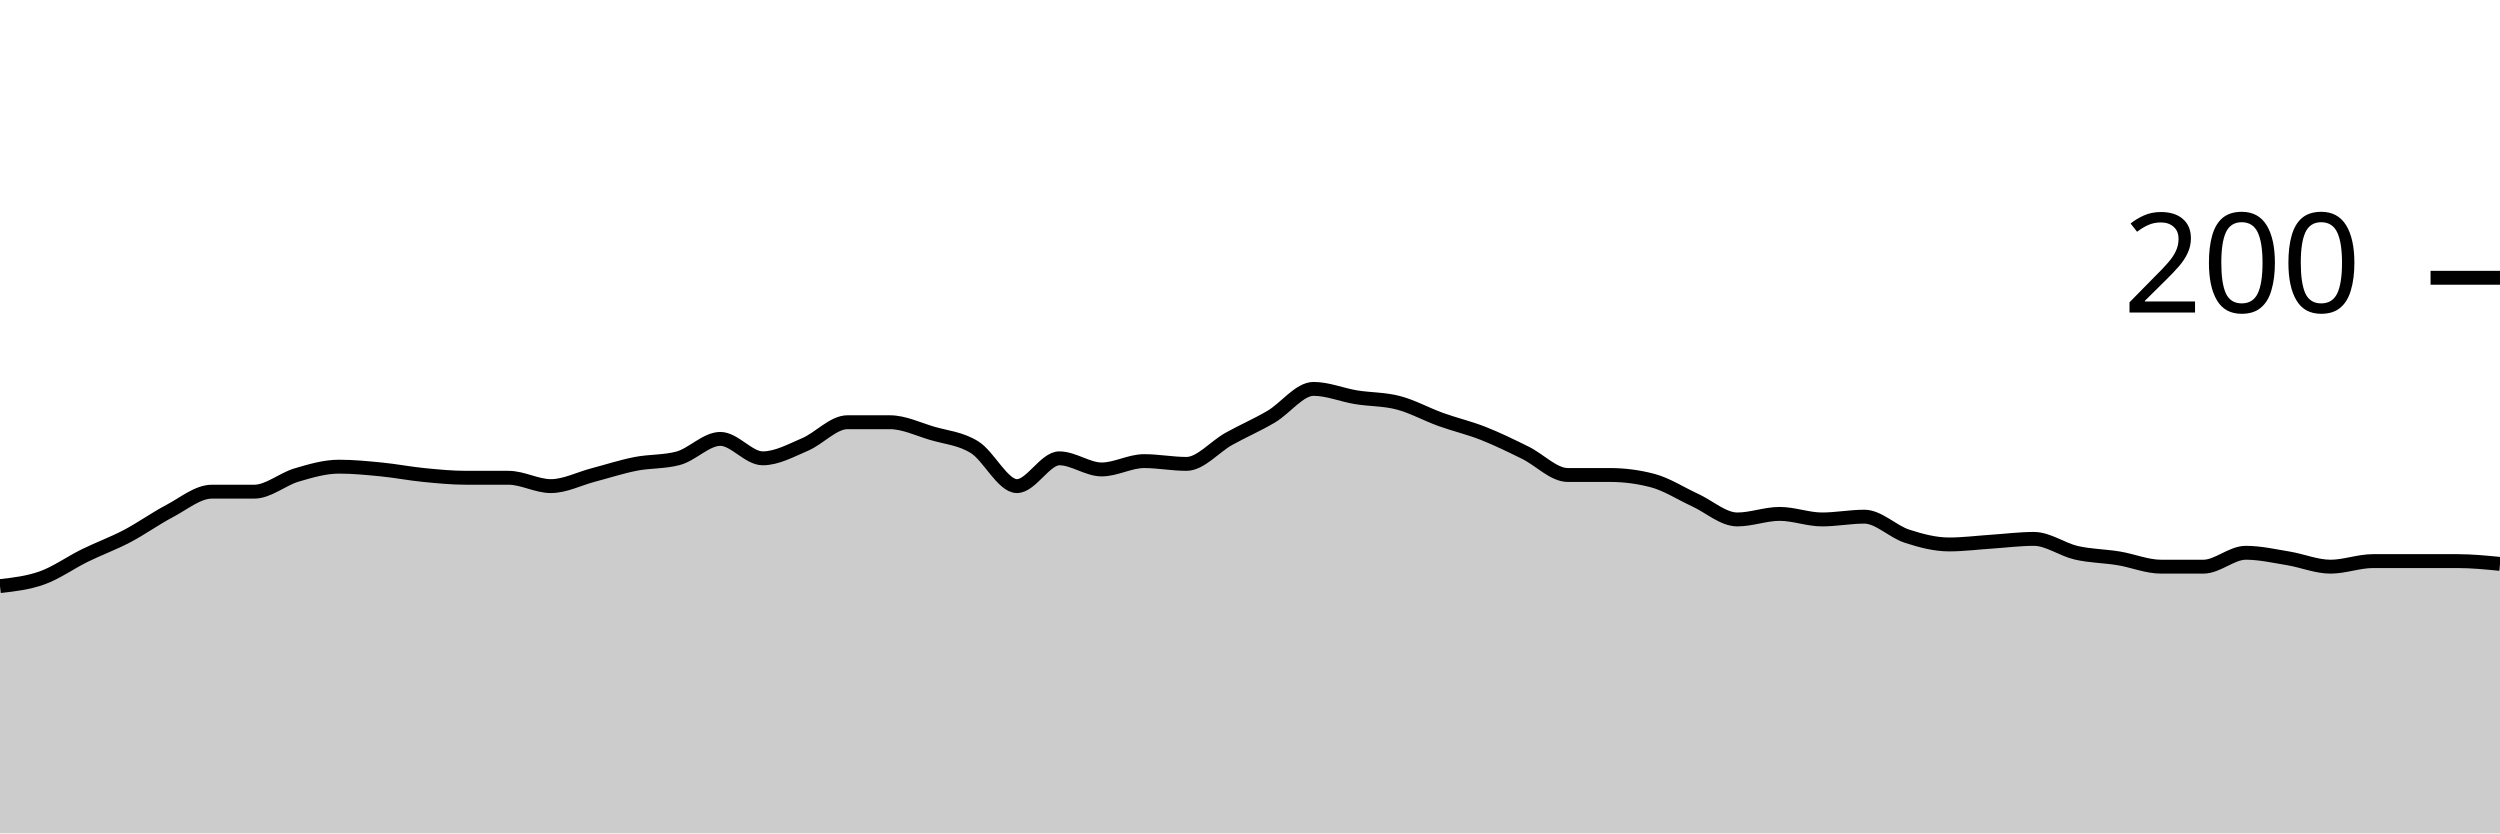
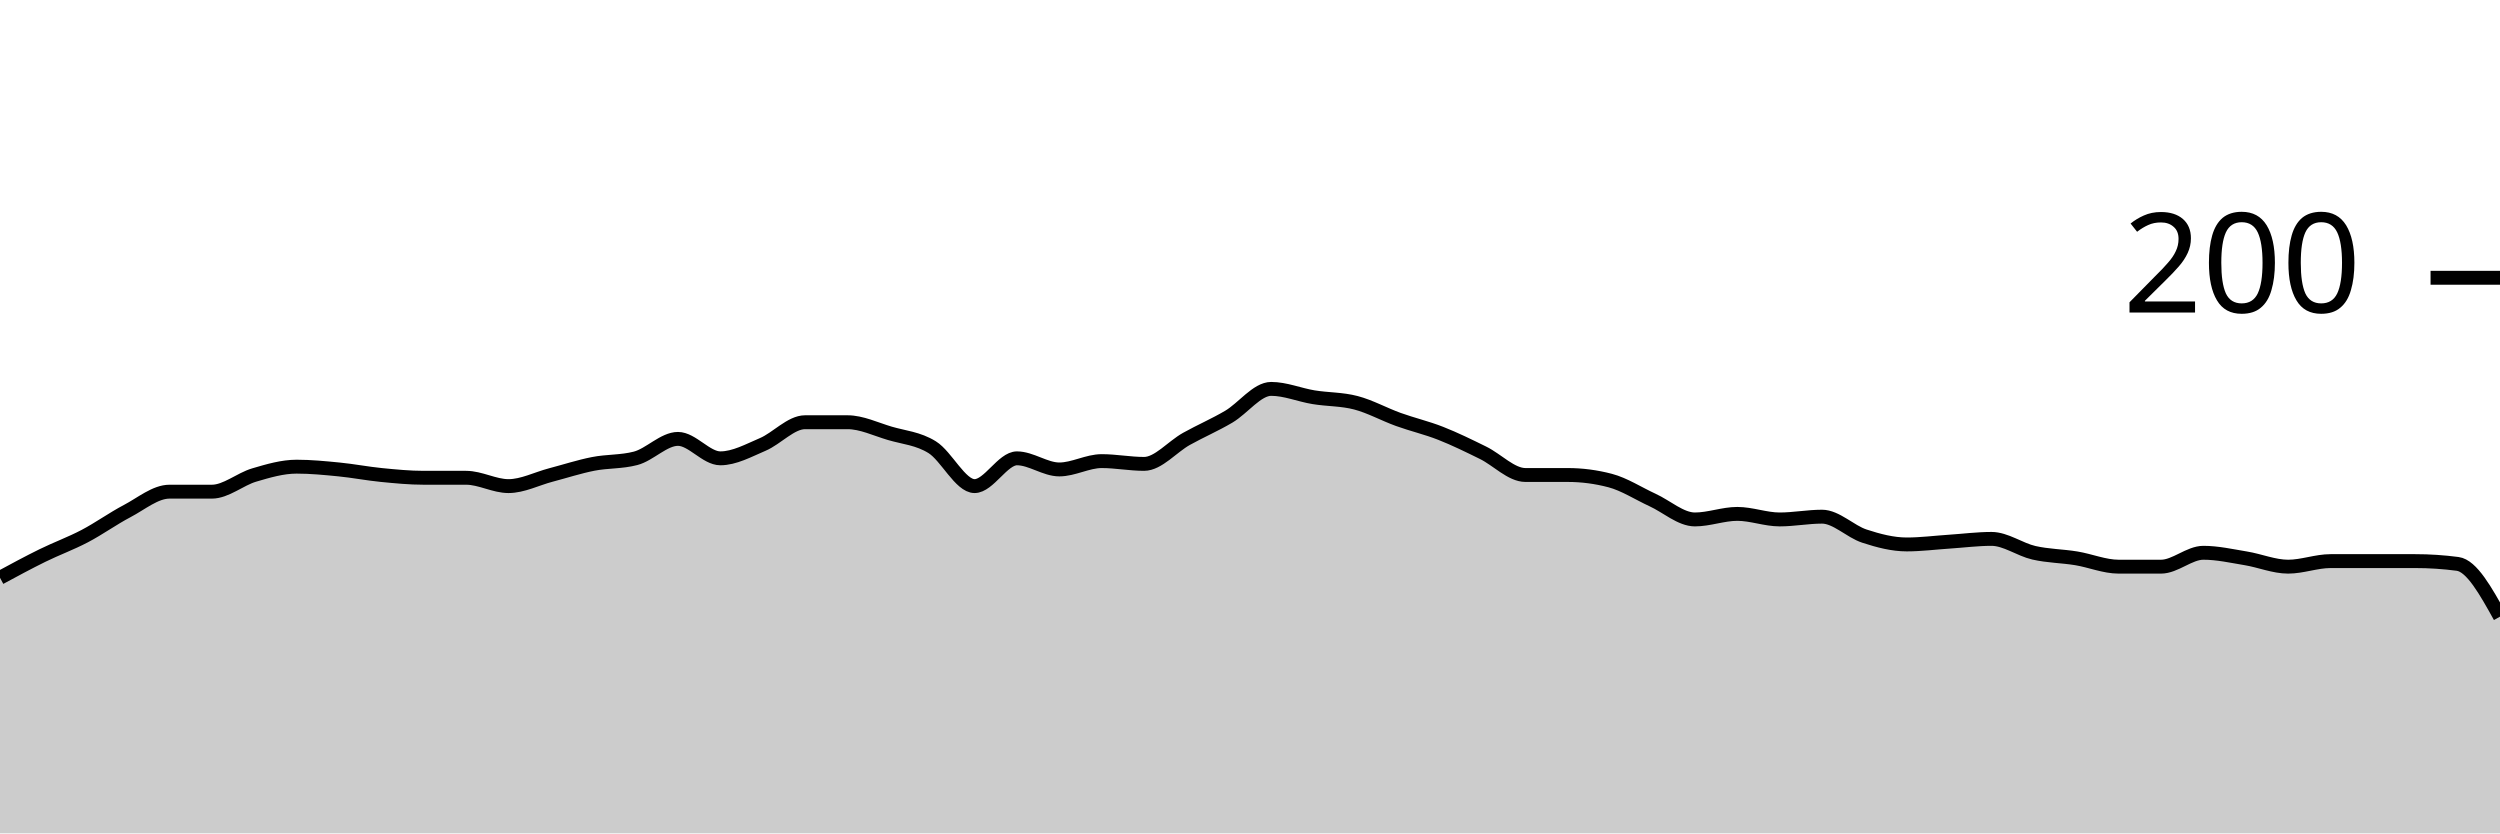
<svg xmlns="http://www.w3.org/2000/svg" viewBox="0 0 180 60">
  <g transform="translate(0,20)">
-     <path class="area" fill="rgba(0, 0, 0, 0.2)" d="M0,22.2C1.017,22.083,2.034,21.967,3.051,21.6C4.068,21.233,5.085,20.5,6.102,20C7.119,19.5,8.136,19.133,9.153,18.6C10.169,18.067,11.186,17.333,12.203,16.8C13.22,16.267,14.237,15.4,15.254,15.4C16.271,15.4,17.288,15.4,18.305,15.4C19.322,15.4,20.339,14.5,21.356,14.2C22.373,13.9,23.39,13.6,24.407,13.6C25.424,13.6,26.441,13.7,27.458,13.8C28.475,13.9,29.492,14.1,30.508,14.2C31.525,14.3,32.542,14.4,33.559,14.4C34.576,14.4,35.593,14.4,36.61,14.4C37.627,14.4,38.644,15,39.661,15C40.678,15,41.695,14.467,42.712,14.2C43.729,13.933,44.746,13.6,45.763,13.4C46.78,13.2,47.797,13.267,48.814,13C49.831,12.733,50.847,11.6,51.864,11.6C52.881,11.6,53.898,13,54.915,13C55.932,13,56.949,12.433,57.966,12C58.983,11.567,60,10.4,61.017,10.4C62.034,10.4,63.051,10.4,64.068,10.4C65.085,10.4,66.102,10.9,67.119,11.2C68.136,11.5,69.153,11.567,70.169,12.2C71.186,12.833,72.203,15,73.22,15C74.237,15,75.254,13,76.271,13C77.288,13,78.305,13.8,79.322,13.8C80.339,13.8,81.356,13.2,82.373,13.2C83.39,13.2,84.407,13.4,85.424,13.4C86.441,13.4,87.458,12.167,88.475,11.6C89.492,11.033,90.508,10.6,91.525,10C92.542,9.4,93.559,8,94.576,8C95.593,8,96.61,8.433,97.627,8.6C98.644,8.767,99.661,8.733,100.678,9C101.695,9.267,102.712,9.833,103.729,10.2C104.746,10.567,105.763,10.8,106.78,11.2C107.797,11.6,108.814,12.1,109.831,12.6C110.847,13.1,111.864,14.2,112.881,14.2C113.898,14.2,114.915,14.2,115.932,14.2C116.949,14.2,117.966,14.333,118.983,14.6C120,14.867,121.017,15.533,122.034,16C123.051,16.467,124.068,17.4,125.085,17.4C126.102,17.4,127.119,17,128.136,17C129.153,17,130.169,17.4,131.186,17.4C132.203,17.4,133.22,17.2,134.237,17.2C135.254,17.2,136.271,18.267,137.288,18.6C138.305,18.933,139.322,19.2,140.339,19.2C141.356,19.2,142.373,19.067,143.39,19C144.407,18.933,145.424,18.8,146.441,18.8C147.458,18.8,148.475,19.567,149.492,19.8C150.508,20.033,151.525,20.033,152.542,20.2C153.559,20.367,154.576,20.8,155.593,20.8C156.61,20.8,157.627,20.8,158.644,20.8C159.661,20.8,160.678,19.8,161.695,19.8C162.712,19.8,163.729,20.033,164.746,20.2C165.763,20.367,166.78,20.8,167.797,20.8C168.814,20.8,169.831,20.4,170.847,20.4C171.864,20.4,172.881,20.4,173.898,20.4C174.915,20.4,175.932,20.4,176.949,20.4C177.966,20.4,178.983,20.5,180,20.6L180,40C178.983,40,177.966,40,176.949,40C175.932,40,174.915,40,173.898,40C172.881,40,171.864,40,170.847,40C169.831,40,168.814,40,167.797,40C166.78,40,165.763,40,164.746,40C163.729,40,162.712,40,161.695,40C160.678,40,159.661,40,158.644,40C157.627,40,156.61,40,155.593,40C154.576,40,153.559,40,152.542,40C151.525,40,150.508,40,149.492,40C148.475,40,147.458,40,146.441,40C145.424,40,144.407,40,143.39,40C142.373,40,141.356,40,140.339,40C139.322,40,138.305,40,137.288,40C136.271,40,135.254,40,134.237,40C133.22,40,132.203,40,131.186,40C130.169,40,129.153,40,128.136,40C127.119,40,126.102,40,125.085,40C124.068,40,123.051,40,122.034,40C121.017,40,120,40,118.983,40C117.966,40,116.949,40,115.932,40C114.915,40,113.898,40,112.881,40C111.864,40,110.847,40,109.831,40C108.814,40,107.797,40,106.78,40C105.763,40,104.746,40,103.729,40C102.712,40,101.695,40,100.678,40C99.661,40,98.644,40,97.627,40C96.61,40,95.593,40,94.576,40C93.559,40,92.542,40,91.525,40C90.508,40,89.492,40,88.475,40C87.458,40,86.441,40,85.424,40C84.407,40,83.39,40,82.373,40C81.356,40,80.339,40,79.322,40C78.305,40,77.288,40,76.271,40C75.254,40,74.237,40,73.22,40C72.203,40,71.186,40,70.169,40C69.153,40,68.136,40,67.119,40C66.102,40,65.085,40,64.068,40C63.051,40,62.034,40,61.017,40C60,40,58.983,40,57.966,40C56.949,40,55.932,40,54.915,40C53.898,40,52.881,40,51.864,40C50.847,40,49.831,40,48.814,40C47.797,40,46.78,40,45.763,40C44.746,40,43.729,40,42.712,40C41.695,40,40.678,40,39.661,40C38.644,40,37.627,40,36.61,40C35.593,40,34.576,40,33.559,40C32.542,40,31.525,40,30.508,40C29.492,40,28.475,40,27.458,40C26.441,40,25.424,40,24.407,40C23.39,40,22.373,40,21.356,40C20.339,40,19.322,40,18.305,40C17.288,40,16.271,40,15.254,40C14.237,40,13.22,40,12.203,40C11.186,40,10.169,40,9.153,40C8.136,40,7.119,40,6.102,40C5.085,40,4.068,40,3.051,40C2.034,40,1.017,40,0,40Z" />
-     <path class="line" stroke="black" fill="none" d="M0,22.2C1.017,22.083,2.034,21.967,3.051,21.6C4.068,21.233,5.085,20.5,6.102,20C7.119,19.5,8.136,19.133,9.153,18.6C10.169,18.067,11.186,17.333,12.203,16.8C13.22,16.267,14.237,15.4,15.254,15.4C16.271,15.4,17.288,15.4,18.305,15.4C19.322,15.4,20.339,14.5,21.356,14.2C22.373,13.9,23.39,13.6,24.407,13.6C25.424,13.6,26.441,13.7,27.458,13.8C28.475,13.9,29.492,14.1,30.508,14.2C31.525,14.3,32.542,14.4,33.559,14.4C34.576,14.4,35.593,14.4,36.61,14.4C37.627,14.4,38.644,15,39.661,15C40.678,15,41.695,14.467,42.712,14.2C43.729,13.933,44.746,13.6,45.763,13.4C46.78,13.2,47.797,13.267,48.814,13C49.831,12.733,50.847,11.6,51.864,11.6C52.881,11.6,53.898,13,54.915,13C55.932,13,56.949,12.433,57.966,12C58.983,11.567,60,10.4,61.017,10.4C62.034,10.4,63.051,10.4,64.068,10.4C65.085,10.4,66.102,10.9,67.119,11.2C68.136,11.5,69.153,11.567,70.169,12.2C71.186,12.833,72.203,15,73.22,15C74.237,15,75.254,13,76.271,13C77.288,13,78.305,13.8,79.322,13.8C80.339,13.8,81.356,13.2,82.373,13.2C83.39,13.2,84.407,13.4,85.424,13.4C86.441,13.4,87.458,12.167,88.475,11.6C89.492,11.033,90.508,10.6,91.525,10C92.542,9.4,93.559,8,94.576,8C95.593,8,96.61,8.433,97.627,8.6C98.644,8.767,99.661,8.733,100.678,9C101.695,9.267,102.712,9.833,103.729,10.2C104.746,10.567,105.763,10.8,106.78,11.2C107.797,11.6,108.814,12.1,109.831,12.6C110.847,13.1,111.864,14.2,112.881,14.2C113.898,14.2,114.915,14.2,115.932,14.2C116.949,14.2,117.966,14.333,118.983,14.6C120,14.867,121.017,15.533,122.034,16C123.051,16.467,124.068,17.4,125.085,17.4C126.102,17.4,127.119,17,128.136,17C129.153,17,130.169,17.4,131.186,17.4C132.203,17.4,133.22,17.2,134.237,17.2C135.254,17.2,136.271,18.267,137.288,18.6C138.305,18.933,139.322,19.2,140.339,19.2C141.356,19.2,142.373,19.067,143.39,19C144.407,18.933,145.424,18.8,146.441,18.8C147.458,18.8,148.475,19.567,149.492,19.8C150.508,20.033,151.525,20.033,152.542,20.2C153.559,20.367,154.576,20.8,155.593,20.8C156.61,20.8,157.627,20.8,158.644,20.8C159.661,20.8,160.678,19.8,161.695,19.8C162.712,19.8,163.729,20.033,164.746,20.2C165.763,20.367,166.78,20.8,167.797,20.8C168.814,20.8,169.831,20.4,170.847,20.4C171.864,20.4,172.881,20.4,173.898,20.4C174.915,20.4,175.932,20.4,176.949,20.4C177.966,20.4,178.983,20.5,180,20.6" />
+     <path class="area" fill="rgba(0, 0, 0, 0.2)" d="M0,21.6C1.017,21.05,2.034,20.5,3.051,20C4.068,19.5,5.085,19.133,6.102,18.6C7.119,18.067,8.136,17.333,9.153,16.8C10.169,16.267,11.186,15.4,12.203,15.4C13.22,15.4,14.237,15.4,15.254,15.4C16.271,15.4,17.288,14.5,18.305,14.2C19.322,13.9,20.339,13.6,21.356,13.6C22.373,13.6,23.39,13.7,24.407,13.8C25.424,13.9,26.441,14.1,27.458,14.2C28.475,14.3,29.492,14.4,30.508,14.4C31.525,14.4,32.542,14.4,33.559,14.4C34.576,14.4,35.593,15,36.61,15C37.627,15,38.644,14.467,39.661,14.2C40.678,13.933,41.695,13.6,42.712,13.4C43.729,13.2,44.746,13.267,45.763,13C46.78,12.733,47.797,11.6,48.814,11.6C49.831,11.6,50.847,13,51.864,13C52.881,13,53.898,12.433,54.915,12C55.932,11.567,56.949,10.4,57.966,10.4C58.983,10.4,60,10.4,61.017,10.4C62.034,10.4,63.051,10.9,64.068,11.2C65.085,11.5,66.102,11.567,67.119,12.2C68.136,12.833,69.153,15,70.169,15C71.186,15,72.203,13,73.22,13C74.237,13,75.254,13.8,76.271,13.8C77.288,13.8,78.305,13.2,79.322,13.2C80.339,13.2,81.356,13.4,82.373,13.4C83.39,13.4,84.407,12.167,85.424,11.6C86.441,11.033,87.458,10.6,88.475,10C89.492,9.4,90.508,8,91.525,8C92.542,8,93.559,8.433,94.576,8.6C95.593,8.767,96.61,8.733,97.627,9C98.644,9.267,99.661,9.833,100.678,10.2C101.695,10.567,102.712,10.8,103.729,11.2C104.746,11.6,105.763,12.1,106.78,12.6C107.797,13.1,108.814,14.2,109.831,14.2C110.847,14.2,111.864,14.2,112.881,14.2C113.898,14.2,114.915,14.333,115.932,14.6C116.949,14.867,117.966,15.533,118.983,16C120,16.467,121.017,17.4,122.034,17.4C123.051,17.4,124.068,17,125.085,17C126.102,17,127.119,17.4,128.136,17.4C129.153,17.4,130.169,17.2,131.186,17.2C132.203,17.2,133.22,18.267,134.237,18.6C135.254,18.933,136.271,19.2,137.288,19.2C138.305,19.2,139.322,19.067,140.339,19C141.356,18.933,142.373,18.8,143.39,18.8C144.407,18.8,145.424,19.567,146.441,19.8C147.458,20.033,148.475,20.033,149.492,20.2C150.508,20.367,151.525,20.8,152.542,20.8C153.559,20.8,154.576,20.8,155.593,20.8C156.61,20.8,157.627,19.8,158.644,19.8C159.661,19.8,160.678,20.033,161.695,20.2C162.712,20.367,163.729,20.8,164.746,20.8C165.763,20.8,166.78,20.4,167.797,20.4C168.814,20.4,169.831,20.4,170.847,20.4C171.864,20.4,172.881,20.4,173.898,20.4C174.915,20.4,175.932,20.467,176.949,20.6C177.966,20.733,178.983,22.567,180,24.4L180,40C178.983,40,177.966,40,176.949,40C175.932,40,174.915,40,173.898,40C172.881,40,171.864,40,170.847,40C169.831,40,168.814,40,167.797,40C166.78,40,165.763,40,164.746,40C163.729,40,162.712,40,161.695,40C160.678,40,159.661,40,158.644,40C157.627,40,156.61,40,155.593,40C154.576,40,153.559,40,152.542,40C151.525,40,150.508,40,149.492,40C148.475,40,147.458,40,146.441,40C145.424,40,144.407,40,143.39,40C142.373,40,141.356,40,140.339,40C139.322,40,138.305,40,137.288,40C136.271,40,135.254,40,134.237,40C133.22,40,132.203,40,131.186,40C130.169,40,129.153,40,128.136,40C127.119,40,126.102,40,125.085,40C124.068,40,123.051,40,122.034,40C121.017,40,120,40,118.983,40C117.966,40,116.949,40,115.932,40C114.915,40,113.898,40,112.881,40C111.864,40,110.847,40,109.831,40C108.814,40,107.797,40,106.78,40C105.763,40,104.746,40,103.729,40C102.712,40,101.695,40,100.678,40C99.661,40,98.644,40,97.627,40C96.61,40,95.593,40,94.576,40C93.559,40,92.542,40,91.525,40C90.508,40,89.492,40,88.475,40C87.458,40,86.441,40,85.424,40C84.407,40,83.39,40,82.373,40C81.356,40,80.339,40,79.322,40C78.305,40,77.288,40,76.271,40C75.254,40,74.237,40,73.22,40C72.203,40,71.186,40,70.169,40C69.153,40,68.136,40,67.119,40C66.102,40,65.085,40,64.068,40C63.051,40,62.034,40,61.017,40C60,40,58.983,40,57.966,40C56.949,40,55.932,40,54.915,40C53.898,40,52.881,40,51.864,40C50.847,40,49.831,40,48.814,40C47.797,40,46.78,40,45.763,40C44.746,40,43.729,40,42.712,40C41.695,40,40.678,40,39.661,40C38.644,40,37.627,40,36.61,40C35.593,40,34.576,40,33.559,40C32.542,40,31.525,40,30.508,40C29.492,40,28.475,40,27.458,40C26.441,40,25.424,40,24.407,40C23.39,40,22.373,40,21.356,40C20.339,40,19.322,40,18.305,40C17.288,40,16.271,40,15.254,40C14.237,40,13.22,40,12.203,40C11.186,40,10.169,40,9.153,40C8.136,40,7.119,40,6.102,40C5.085,40,4.068,40,3.051,40C2.034,40,1.017,40,0,40Z" />
+     <path class="line" stroke="black" fill="none" d="M0,21.6C1.017,21.05,2.034,20.5,3.051,20C4.068,19.5,5.085,19.133,6.102,18.6C7.119,18.067,8.136,17.333,9.153,16.8C10.169,16.267,11.186,15.4,12.203,15.4C13.22,15.4,14.237,15.4,15.254,15.4C16.271,15.4,17.288,14.5,18.305,14.2C19.322,13.9,20.339,13.6,21.356,13.6C22.373,13.6,23.39,13.7,24.407,13.8C25.424,13.9,26.441,14.1,27.458,14.2C28.475,14.3,29.492,14.4,30.508,14.4C31.525,14.4,32.542,14.4,33.559,14.4C34.576,14.4,35.593,15,36.61,15C37.627,15,38.644,14.467,39.661,14.2C40.678,13.933,41.695,13.6,42.712,13.4C43.729,13.2,44.746,13.267,45.763,13C46.78,12.733,47.797,11.6,48.814,11.6C49.831,11.6,50.847,13,51.864,13C52.881,13,53.898,12.433,54.915,12C55.932,11.567,56.949,10.4,57.966,10.4C58.983,10.4,60,10.4,61.017,10.4C62.034,10.4,63.051,10.9,64.068,11.2C65.085,11.5,66.102,11.567,67.119,12.2C68.136,12.833,69.153,15,70.169,15C71.186,15,72.203,13,73.22,13C74.237,13,75.254,13.8,76.271,13.8C77.288,13.8,78.305,13.2,79.322,13.2C80.339,13.2,81.356,13.4,82.373,13.4C83.39,13.4,84.407,12.167,85.424,11.6C86.441,11.033,87.458,10.6,88.475,10C89.492,9.4,90.508,8,91.525,8C92.542,8,93.559,8.433,94.576,8.6C95.593,8.767,96.61,8.733,97.627,9C98.644,9.267,99.661,9.833,100.678,10.2C101.695,10.567,102.712,10.8,103.729,11.2C104.746,11.6,105.763,12.1,106.78,12.6C107.797,13.1,108.814,14.2,109.831,14.2C110.847,14.2,111.864,14.2,112.881,14.2C113.898,14.2,114.915,14.333,115.932,14.6C116.949,14.867,117.966,15.533,118.983,16C120,16.467,121.017,17.4,122.034,17.4C123.051,17.4,124.068,17,125.085,17C126.102,17,127.119,17.4,128.136,17.4C129.153,17.4,130.169,17.2,131.186,17.2C132.203,17.2,133.22,18.267,134.237,18.6C135.254,18.933,136.271,19.2,137.288,19.2C138.305,19.2,139.322,19.067,140.339,19C141.356,18.933,142.373,18.8,143.39,18.8C144.407,18.8,145.424,19.567,146.441,19.8C147.458,20.033,148.475,20.033,149.492,20.2C150.508,20.367,151.525,20.8,152.542,20.8C153.559,20.8,154.576,20.8,155.593,20.8C156.61,20.8,157.627,19.8,158.644,19.8C159.661,19.8,160.678,20.033,161.695,20.2C162.712,20.367,163.729,20.8,164.746,20.8C165.763,20.8,166.78,20.4,167.797,20.4C168.814,20.4,169.831,20.4,170.847,20.4C171.864,20.4,172.881,20.4,173.898,20.4C174.915,20.4,175.932,20.467,176.949,20.6C177.966,20.733,178.983,22.567,180,24.4" />
    <path class="axis-ceiling" stroke-width="1" stroke="black" fill="none" d="M175,0L180,0" />
    <text class="axis-ceiling-label" font-family="sans-serif" text-anchor="end" font-size="10px" x="170" y="2.5">200</text>
  </g>
</svg>
